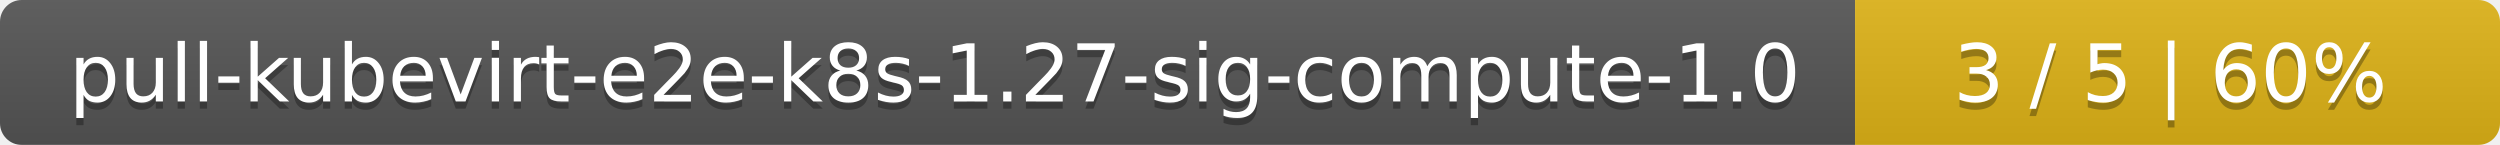
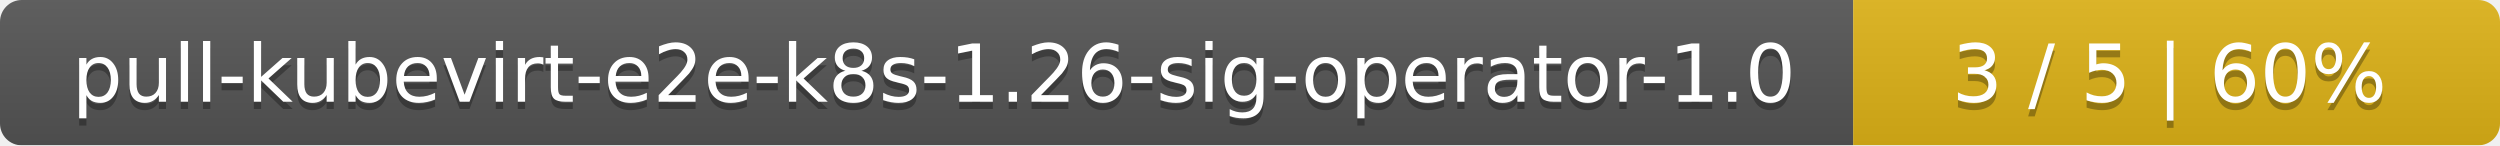
- <svg xmlns="http://www.w3.org/2000/svg" width="345" height="20">
+ <svg xmlns="http://www.w3.org/2000/svg" width="344" height="20">
  <linearGradient id="smooth" x2="0" y2="100%">
    <stop offset="0" stop-color="#bbb" stop-opacity=".1" />
    <stop offset="1" stop-opacity=".1" />
  </linearGradient>
  <mask id="round">
-     <rect width="345" height="20" rx="3" fill="#fff" />
+     <rect width="344" height="20" rx="3" fill="#fff" />
  </mask>
  <g mask="url(#round)">
-     <rect width="256" height="20" fill="#555" />
-     <rect x="256" width="89" height="20" fill="#dfb317" />
-     <rect width="345" height="20" fill="url(#smooth)" />
+     <rect width="255" height="20" fill="#555" />
+     <rect x="255" width="89" height="20" fill="#dfb317" />
+     <rect width="344" height="20" fill="url(#smooth)" />
  </g>
  <g fill="#fff" text-anchor="middle" font-family="DejaVu Sans,Verdana,Geneva,sans-serif" font-size="11">
-     <text x="129" y="15" fill="#010101" fill-opacity=".3">pull-kubevirt-e2e-k8s-1.27-sig-compute-1.0</text>
-     <text x="129" y="14">pull-kubevirt-e2e-k8s-1.27-sig-compute-1.0</text>
-     <text x="299.5" y="15" fill="#010101" fill-opacity=".3">3 / 5    |    60%</text>
-     <text x="299.5" y="14">3 / 5    |    60%</text>
+     <text x="128.5" y="15" fill="#010101" fill-opacity=".3">pull-kubevirt-e2e-k8s-1.26-sig-operator-1.0</text>
+     <text x="128.5" y="14">pull-kubevirt-e2e-k8s-1.26-sig-operator-1.0</text>
+     <text x="298.5" y="15" fill="#010101" fill-opacity=".3">3 / 5    |    60%</text>
+     <text x="298.5" y="14">3 / 5    |    60%</text>
  </g>
</svg>
